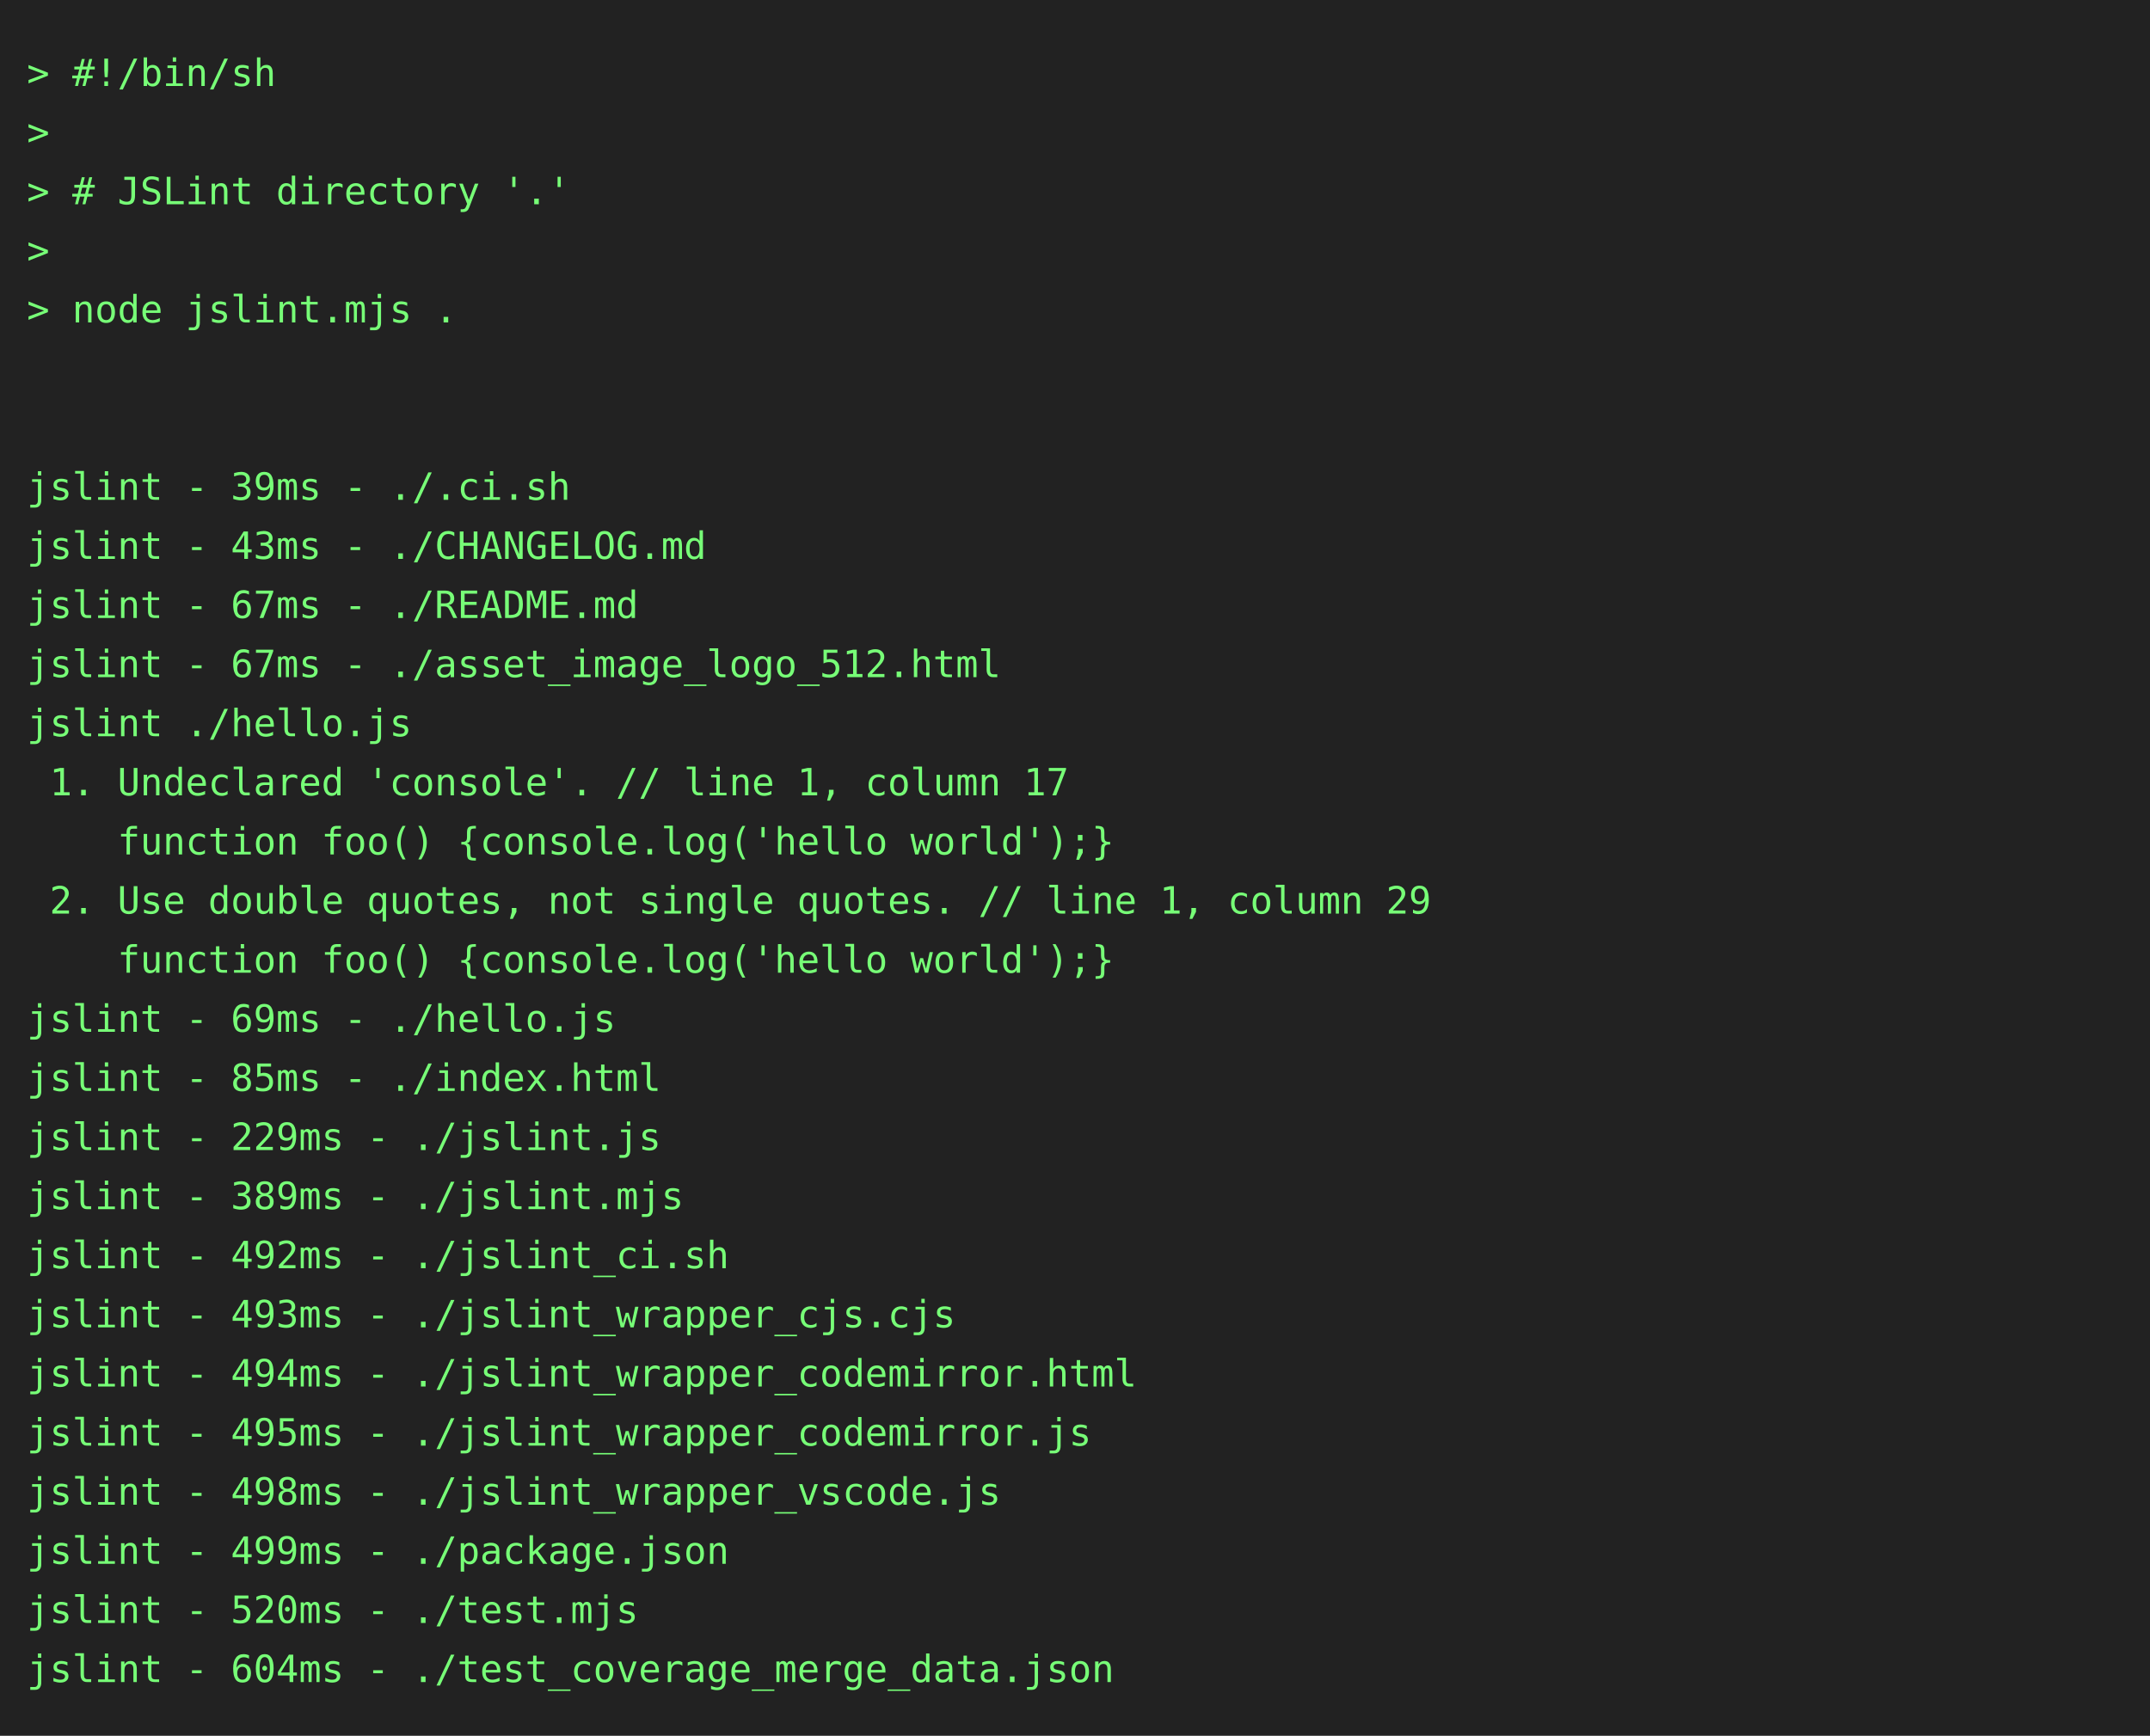
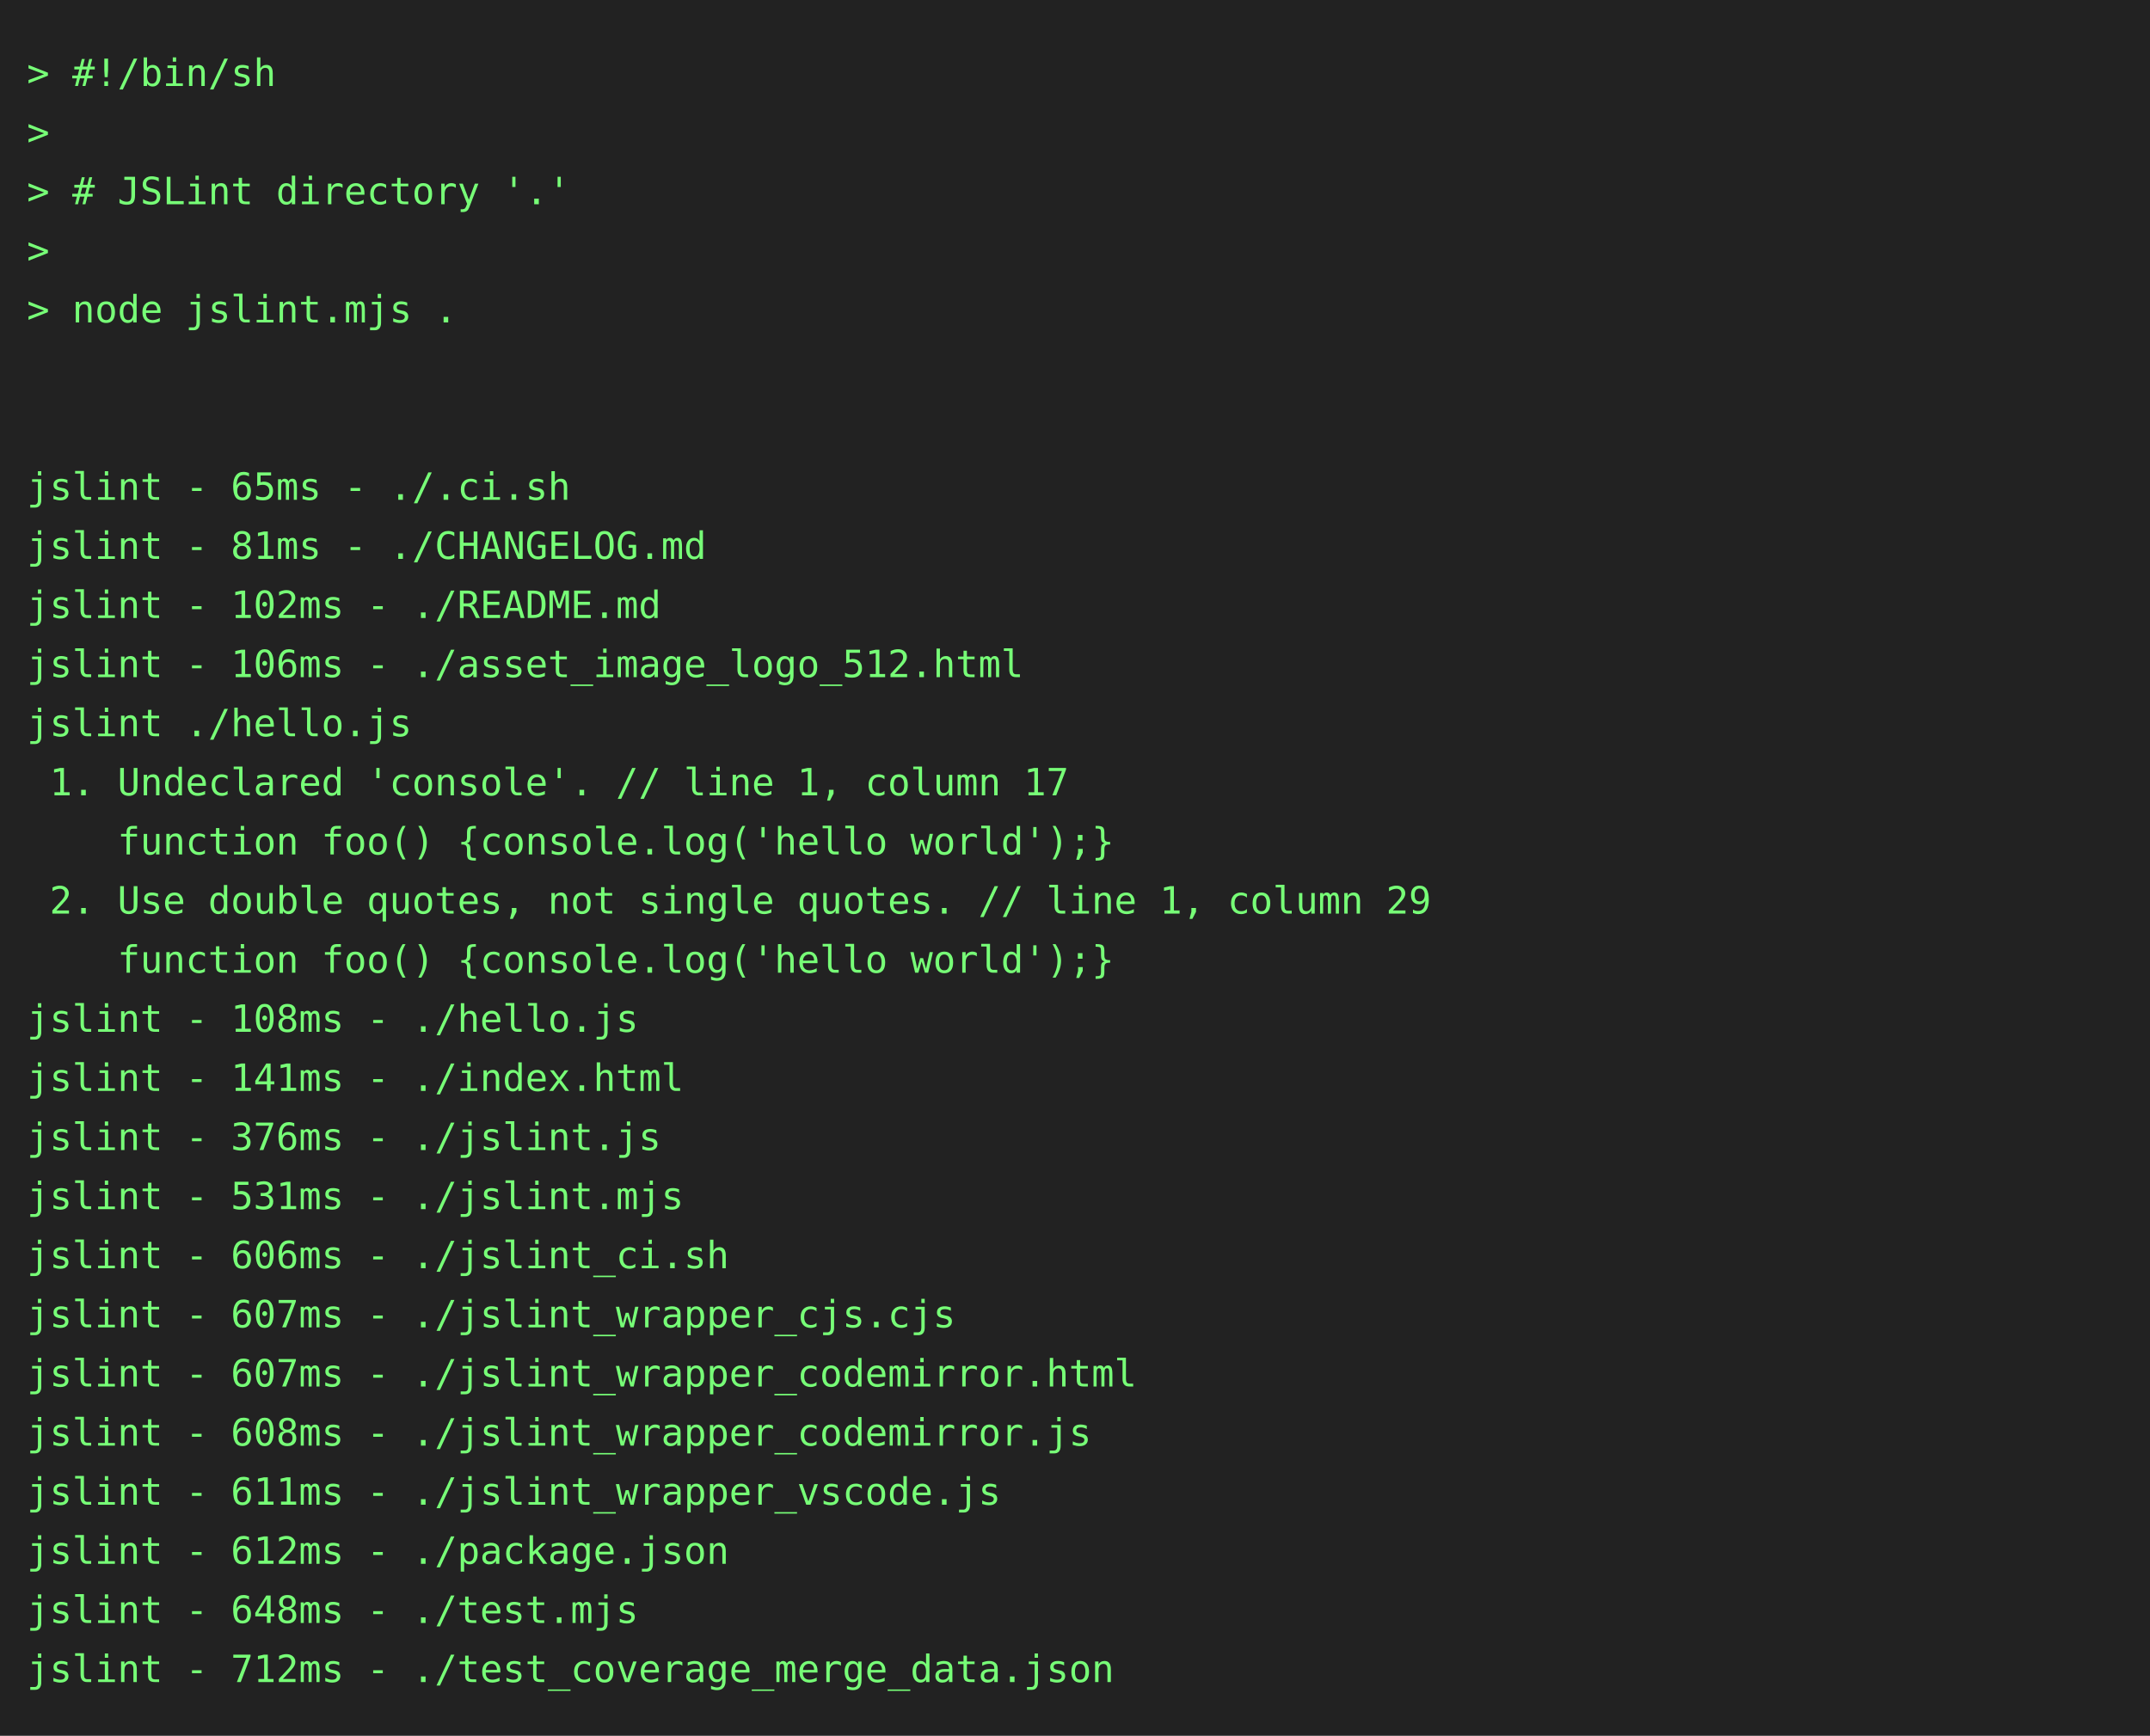
<svg xmlns="http://www.w3.org/2000/svg" height="646" width="800">
  <rect height="646" fill="#222" width="800" />
  <text fill="#7f7" font-family="consolas, menlo, monospace" font-size="14" xml:space="preserve">
    <tspan lengthAdjust="spacingAndGlyphs" textLength="768" x="10" y="32">&gt; #!/bin/sh                                                                                      </tspan>
    <tspan lengthAdjust="spacingAndGlyphs" textLength="768" x="10" y="54">&gt;                                                                                                </tspan>
    <tspan lengthAdjust="spacingAndGlyphs" textLength="768" x="10" y="76">&gt; # JSLint directory '.'                                                                         </tspan>
    <tspan lengthAdjust="spacingAndGlyphs" textLength="768" x="10" y="98">&gt;                                                                                                </tspan>
    <tspan lengthAdjust="spacingAndGlyphs" textLength="768" x="10" y="120">&gt; node jslint.mjs .                                                                              </tspan>
    <tspan lengthAdjust="spacingAndGlyphs" textLength="768" x="10" y="142">                                                                                                 </tspan>
    <tspan lengthAdjust="spacingAndGlyphs" textLength="768" x="10" y="164">                                                                                                 </tspan>
-     <tspan lengthAdjust="spacingAndGlyphs" textLength="768" x="10" y="186">jslint - 39ms - ./.ci.sh                                                                         </tspan>
-     <tspan lengthAdjust="spacingAndGlyphs" textLength="768" x="10" y="208">jslint - 43ms - ./CHANGELOG.md                                                                   </tspan>
-     <tspan lengthAdjust="spacingAndGlyphs" textLength="768" x="10" y="230">jslint - 67ms - ./README.md                                                                      </tspan>
-     <tspan lengthAdjust="spacingAndGlyphs" textLength="768" x="10" y="252">jslint - 67ms - ./asset_image_logo_512.html                                                      </tspan>
+     <tspan lengthAdjust="spacingAndGlyphs" textLength="768" x="10" y="186">jslint - 65ms - ./.ci.sh                                                                         </tspan>
+     <tspan lengthAdjust="spacingAndGlyphs" textLength="768" x="10" y="208">jslint - 81ms - ./CHANGELOG.md                                                                   </tspan>
+     <tspan lengthAdjust="spacingAndGlyphs" textLength="768" x="10" y="230">jslint - 102ms - ./README.md                                                                     </tspan>
+     <tspan lengthAdjust="spacingAndGlyphs" textLength="768" x="10" y="252">jslint - 106ms - ./asset_image_logo_512.html                                                     </tspan>
    <tspan lengthAdjust="spacingAndGlyphs" textLength="768" x="10" y="274">jslint ./hello.js                                                                                </tspan>
    <tspan lengthAdjust="spacingAndGlyphs" textLength="768" x="10" y="296"> 1. Undeclared 'console'. // line 1, column 17                                                   </tspan>
    <tspan lengthAdjust="spacingAndGlyphs" textLength="768" x="10" y="318">    function foo() {console.log('hello world');}                                                 </tspan>
    <tspan lengthAdjust="spacingAndGlyphs" textLength="768" x="10" y="340"> 2. Use double quotes, not single quotes. // line 1, column 29                                   </tspan>
    <tspan lengthAdjust="spacingAndGlyphs" textLength="768" x="10" y="362">    function foo() {console.log('hello world');}                                                 </tspan>
-     <tspan lengthAdjust="spacingAndGlyphs" textLength="768" x="10" y="384">jslint - 69ms - ./hello.js                                                                       </tspan>
-     <tspan lengthAdjust="spacingAndGlyphs" textLength="768" x="10" y="406">jslint - 85ms - ./index.html                                                                     </tspan>
-     <tspan lengthAdjust="spacingAndGlyphs" textLength="768" x="10" y="428">jslint - 229ms - ./jslint.js                                                                     </tspan>
-     <tspan lengthAdjust="spacingAndGlyphs" textLength="768" x="10" y="450">jslint - 389ms - ./jslint.mjs                                                                    </tspan>
-     <tspan lengthAdjust="spacingAndGlyphs" textLength="768" x="10" y="472">jslint - 492ms - ./jslint_ci.sh                                                                  </tspan>
-     <tspan lengthAdjust="spacingAndGlyphs" textLength="768" x="10" y="494">jslint - 493ms - ./jslint_wrapper_cjs.cjs                                                        </tspan>
-     <tspan lengthAdjust="spacingAndGlyphs" textLength="768" x="10" y="516">jslint - 494ms - ./jslint_wrapper_codemirror.html                                                </tspan>
-     <tspan lengthAdjust="spacingAndGlyphs" textLength="768" x="10" y="538">jslint - 495ms - ./jslint_wrapper_codemirror.js                                                  </tspan>
-     <tspan lengthAdjust="spacingAndGlyphs" textLength="768" x="10" y="560">jslint - 498ms - ./jslint_wrapper_vscode.js                                                      </tspan>
-     <tspan lengthAdjust="spacingAndGlyphs" textLength="768" x="10" y="582">jslint - 499ms - ./package.json                                                                  </tspan>
-     <tspan lengthAdjust="spacingAndGlyphs" textLength="768" x="10" y="604">jslint - 520ms - ./test.mjs                                                                      </tspan>
-     <tspan lengthAdjust="spacingAndGlyphs" textLength="768" x="10" y="626">jslint - 604ms - ./test_coverage_merge_data.json                                                 </tspan>
+     <tspan lengthAdjust="spacingAndGlyphs" textLength="768" x="10" y="384">jslint - 108ms - ./hello.js                                                                      </tspan>
+     <tspan lengthAdjust="spacingAndGlyphs" textLength="768" x="10" y="406">jslint - 141ms - ./index.html                                                                    </tspan>
+     <tspan lengthAdjust="spacingAndGlyphs" textLength="768" x="10" y="428">jslint - 376ms - ./jslint.js                                                                     </tspan>
+     <tspan lengthAdjust="spacingAndGlyphs" textLength="768" x="10" y="450">jslint - 531ms - ./jslint.mjs                                                                    </tspan>
+     <tspan lengthAdjust="spacingAndGlyphs" textLength="768" x="10" y="472">jslint - 606ms - ./jslint_ci.sh                                                                  </tspan>
+     <tspan lengthAdjust="spacingAndGlyphs" textLength="768" x="10" y="494">jslint - 607ms - ./jslint_wrapper_cjs.cjs                                                        </tspan>
+     <tspan lengthAdjust="spacingAndGlyphs" textLength="768" x="10" y="516">jslint - 607ms - ./jslint_wrapper_codemirror.html                                                </tspan>
+     <tspan lengthAdjust="spacingAndGlyphs" textLength="768" x="10" y="538">jslint - 608ms - ./jslint_wrapper_codemirror.js                                                  </tspan>
+     <tspan lengthAdjust="spacingAndGlyphs" textLength="768" x="10" y="560">jslint - 611ms - ./jslint_wrapper_vscode.js                                                      </tspan>
+     <tspan lengthAdjust="spacingAndGlyphs" textLength="768" x="10" y="582">jslint - 612ms - ./package.json                                                                  </tspan>
+     <tspan lengthAdjust="spacingAndGlyphs" textLength="768" x="10" y="604">jslint - 648ms - ./test.mjs                                                                      </tspan>
+     <tspan lengthAdjust="spacingAndGlyphs" textLength="768" x="10" y="626">jslint - 712ms - ./test_coverage_merge_data.json                                                 </tspan>
  </text>
</svg>
